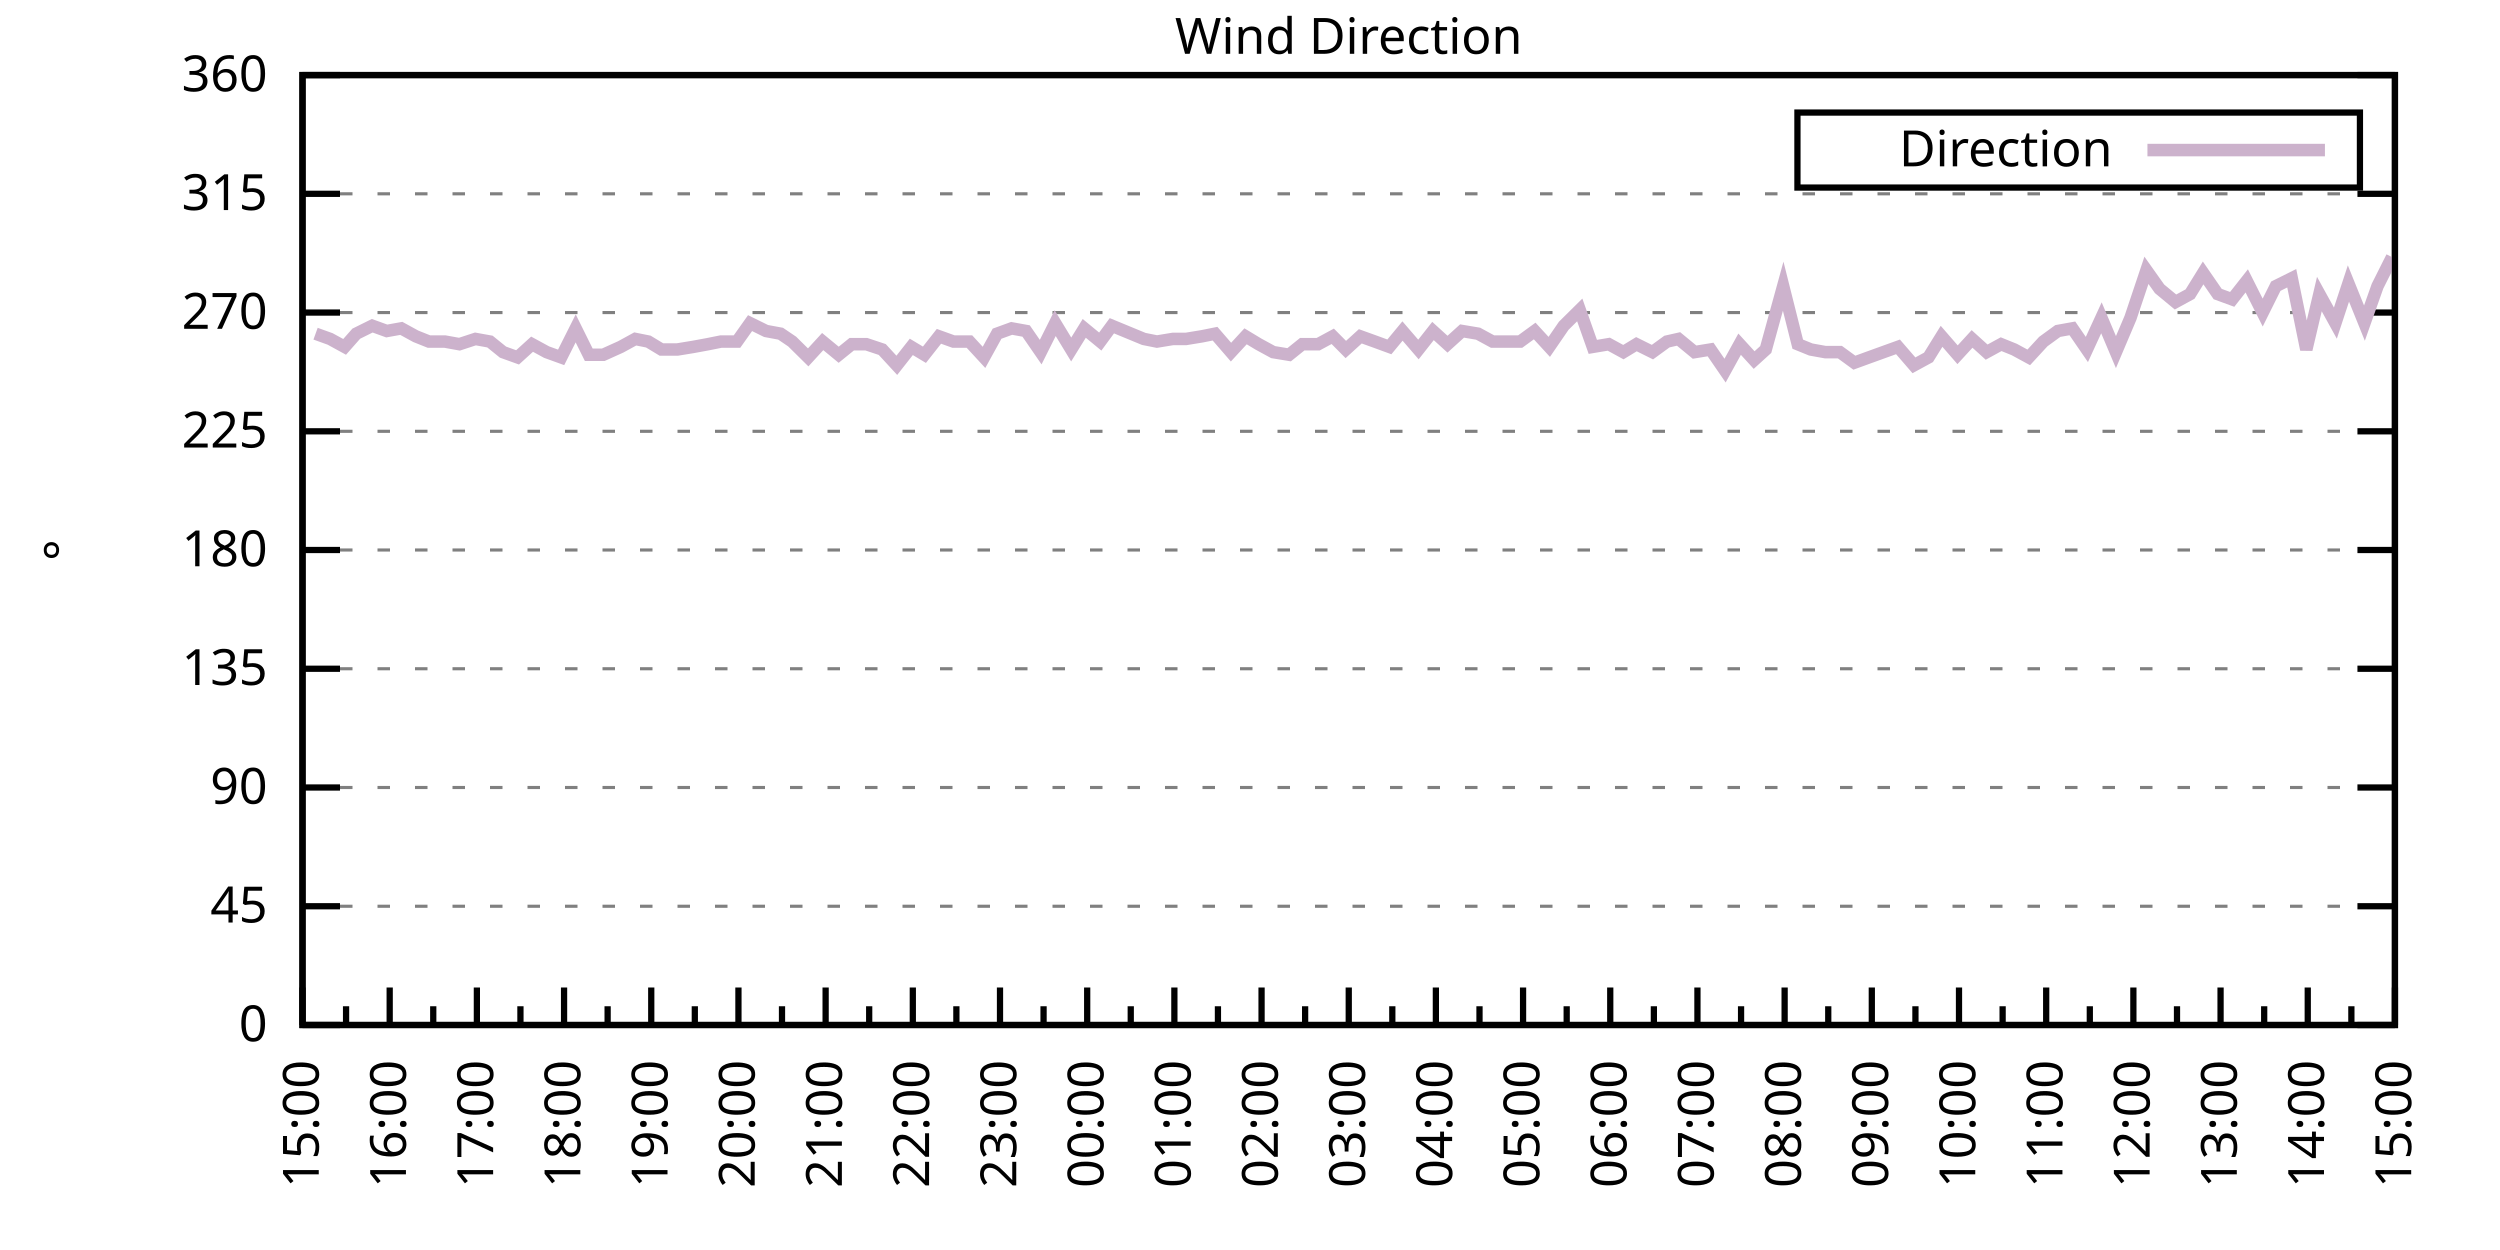
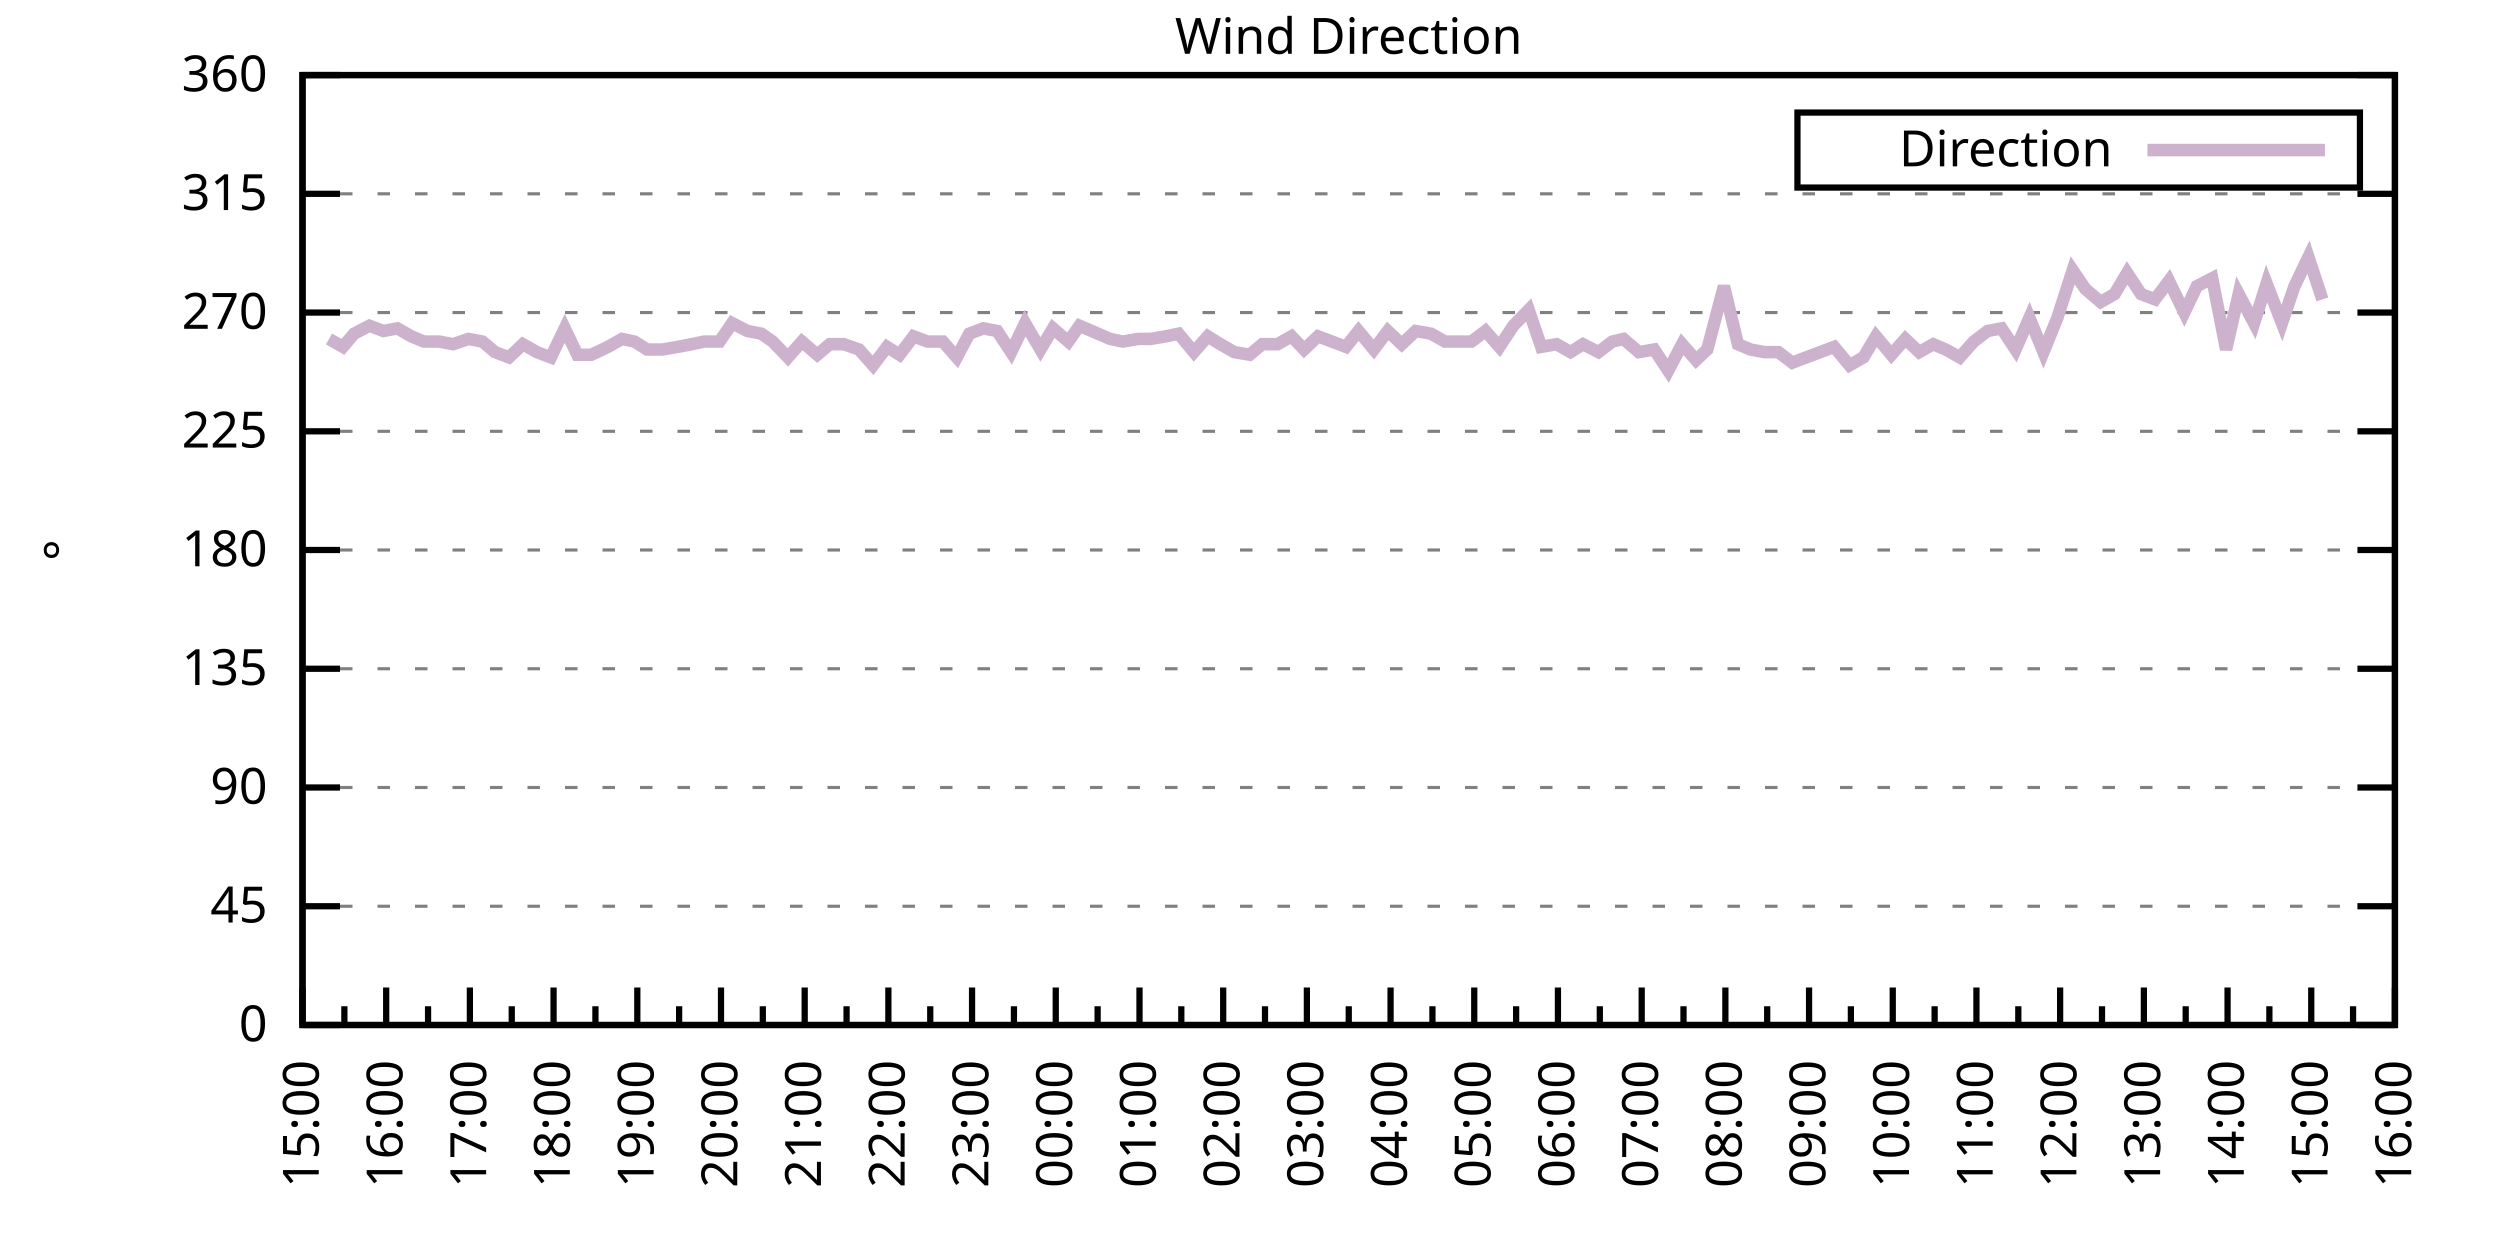
<svg xmlns="http://www.w3.org/2000/svg" xmlns:xlink="http://www.w3.org/1999/xlink" width="400" height="200" viewBox="0 0 400 200">
  <g id="gnuplot_canvas">
    <rect x="0" y="0" width="400" height="200" fill="none" />
    <defs>
      <circle id="gpDot" r="0.5" stroke-width="0.5" stroke="currentColor" />
      <path id="gpPt0" stroke-width="0.333" stroke="currentColor" d="M-1,0 h2 M0,-1 v2" />
      <path id="gpPt1" stroke-width="0.333" stroke="currentColor" d="M-1,-1 L1,1 M1,-1 L-1,1" />
      <path id="gpPt2" stroke-width="0.333" stroke="currentColor" d="M-1,0 L1,0 M0,-1 L0,1 M-1,-1 L1,1 M-1,1 L1,-1" />
      <rect id="gpPt3" stroke-width="0.333" stroke="currentColor" x="-1" y="-1" width="2" height="2" />
      <rect id="gpPt4" stroke-width="0.333" stroke="currentColor" fill="currentColor" x="-1" y="-1" width="2" height="2" />
      <circle id="gpPt5" stroke-width="0.333" stroke="currentColor" cx="0" cy="0" r="1" />
      <use xlink:href="#gpPt5" id="gpPt6" fill="currentColor" stroke="none" />
      <path id="gpPt7" stroke-width="0.333" stroke="currentColor" d="M0,-1.33 L-1.33,0.67 L1.33,0.67 z" />
      <use xlink:href="#gpPt7" id="gpPt8" fill="currentColor" stroke="none" />
      <use xlink:href="#gpPt7" id="gpPt9" stroke="currentColor" transform="rotate(180)" />
      <use xlink:href="#gpPt9" id="gpPt10" fill="currentColor" stroke="none" />
      <use xlink:href="#gpPt3" id="gpPt11" stroke="currentColor" transform="rotate(45)" />
      <use xlink:href="#gpPt11" id="gpPt12" fill="currentColor" stroke="none" />
      <path id="gpPt13" stroke-width="0.333" stroke="currentColor" d="M0,1.330 L1.265,0.411 L0.782,-1.067 L-0.782,-1.076 L-1.265,0.411 z" />
      <use xlink:href="#gpPt13" id="gpPt14" fill="currentColor" stroke="none" />
      <filter id="textbox" filterUnits="objectBoundingBox" x="0" y="0" height="1" width="1">
        <feFlood flood-color="white" flood-opacity="1" result="bgnd" />
        <feComposite in="SourceGraphic" in2="bgnd" operator="atop" />
      </filter>
      <filter id="greybox" filterUnits="objectBoundingBox" x="0" y="0" height="1" width="1">
        <feFlood flood-color="lightgrey" flood-opacity="1" result="grey" />
        <feComposite in="SourceGraphic" in2="grey" operator="atop" />
      </filter>
    </defs>
    <g fill="none" color="white" stroke="currentColor" stroke-width="1.00" stroke-linecap="butt" stroke-linejoin="miter">
</g>
    <g fill="none" color="black" stroke="currentColor" stroke-width="1.00" stroke-linecap="butt" stroke-linejoin="miter">
      <g stroke="none" shape-rendering="crispEdges">
        <polygon fill="rgb(255, 255, 255)" points="48.40,164.00 383.18,164.00 383.18,12.02 48.40,12.02 " />
      </g>
    </g>
    <g fill="none" color="black" stroke="currentColor" stroke-width="1.00" stroke-linecap="butt" stroke-linejoin="miter">
</g>
    <g fill="none" color="black" stroke="black" stroke-width="0.50" stroke-linecap="butt" stroke-linejoin="miter">
</g>
    <g fill="none" color="gray" stroke="currentColor" stroke-width="0.50" stroke-linecap="butt" stroke-linejoin="miter">
      <path stroke="gray" stroke-dasharray="2,4" class="gridline" d="M48.40,164.00 L383.19,164.00  " />
    </g>
    <g fill="none" color="gray" stroke="gray" stroke-width="1.00" stroke-linecap="butt" stroke-linejoin="miter">
</g>
    <g fill="none" color="black" stroke="currentColor" stroke-width="1.00" stroke-linecap="butt" stroke-linejoin="miter">
      <path stroke="black" d="M48.40,164.00 L54.40,164.00 M383.19,164.00 L377.19,164.00  " />
      <g transform="translate(42.80,166.60)" stroke="none" fill="black" font-family="Sans" font-size="8.00" text-anchor="end">
        <text>
          <tspan font-family="Sans"> 0</tspan>
        </text>
      </g>
    </g>
    <g fill="none" color="black" stroke="currentColor" stroke-width="1.00" stroke-linecap="butt" stroke-linejoin="miter">
</g>
    <g fill="none" color="black" stroke="black" stroke-width="0.50" stroke-linecap="butt" stroke-linejoin="miter">
</g>
    <g fill="none" color="gray" stroke="currentColor" stroke-width="0.50" stroke-linecap="butt" stroke-linejoin="miter">
      <path stroke="gray" stroke-dasharray="2,4" class="gridline" d="M48.40,145.00 L383.19,145.00  " />
    </g>
    <g fill="none" color="gray" stroke="gray" stroke-width="1.00" stroke-linecap="butt" stroke-linejoin="miter">
</g>
    <g fill="none" color="black" stroke="currentColor" stroke-width="1.00" stroke-linecap="butt" stroke-linejoin="miter">
      <path stroke="black" d="M48.40,145.00 L54.40,145.00 M383.19,145.00 L377.19,145.00  " />
      <g transform="translate(42.80,147.60)" stroke="none" fill="black" font-family="Sans" font-size="8.00" text-anchor="end">
        <text>
          <tspan font-family="Sans"> 45</tspan>
        </text>
      </g>
    </g>
    <g fill="none" color="black" stroke="currentColor" stroke-width="1.00" stroke-linecap="butt" stroke-linejoin="miter">
</g>
    <g fill="none" color="black" stroke="black" stroke-width="0.50" stroke-linecap="butt" stroke-linejoin="miter">
</g>
    <g fill="none" color="gray" stroke="currentColor" stroke-width="0.50" stroke-linecap="butt" stroke-linejoin="miter">
      <path stroke="gray" stroke-dasharray="2,4" class="gridline" d="M48.40,126.00 L383.19,126.00  " />
    </g>
    <g fill="none" color="gray" stroke="gray" stroke-width="1.00" stroke-linecap="butt" stroke-linejoin="miter">
</g>
    <g fill="none" color="black" stroke="currentColor" stroke-width="1.00" stroke-linecap="butt" stroke-linejoin="miter">
      <path stroke="black" d="M48.40,126.00 L54.40,126.00 M383.19,126.00 L377.19,126.00  " />
      <g transform="translate(42.80,128.60)" stroke="none" fill="black" font-family="Sans" font-size="8.00" text-anchor="end">
        <text>
          <tspan font-family="Sans"> 90</tspan>
        </text>
      </g>
    </g>
    <g fill="none" color="black" stroke="currentColor" stroke-width="1.00" stroke-linecap="butt" stroke-linejoin="miter">
</g>
    <g fill="none" color="black" stroke="black" stroke-width="0.50" stroke-linecap="butt" stroke-linejoin="miter">
</g>
    <g fill="none" color="gray" stroke="currentColor" stroke-width="0.50" stroke-linecap="butt" stroke-linejoin="miter">
      <path stroke="gray" stroke-dasharray="2,4" class="gridline" d="M48.40,107.00 L383.19,107.00  " />
    </g>
    <g fill="none" color="gray" stroke="gray" stroke-width="1.00" stroke-linecap="butt" stroke-linejoin="miter">
</g>
    <g fill="none" color="black" stroke="currentColor" stroke-width="1.00" stroke-linecap="butt" stroke-linejoin="miter">
      <path stroke="black" d="M48.40,107.00 L54.40,107.00 M383.19,107.00 L377.19,107.00  " />
      <g transform="translate(42.80,109.60)" stroke="none" fill="black" font-family="Sans" font-size="8.00" text-anchor="end">
        <text>
          <tspan font-family="Sans"> 135</tspan>
        </text>
      </g>
    </g>
    <g fill="none" color="black" stroke="currentColor" stroke-width="1.00" stroke-linecap="butt" stroke-linejoin="miter">
</g>
    <g fill="none" color="black" stroke="black" stroke-width="0.50" stroke-linecap="butt" stroke-linejoin="miter">
</g>
    <g fill="none" color="gray" stroke="currentColor" stroke-width="0.50" stroke-linecap="butt" stroke-linejoin="miter">
      <path stroke="gray" stroke-dasharray="2,4" class="gridline" d="M48.40,88.00 L383.19,88.00  " />
    </g>
    <g fill="none" color="gray" stroke="gray" stroke-width="1.00" stroke-linecap="butt" stroke-linejoin="miter">
</g>
    <g fill="none" color="black" stroke="currentColor" stroke-width="1.00" stroke-linecap="butt" stroke-linejoin="miter">
      <path stroke="black" d="M48.40,88.00 L54.40,88.00 M383.19,88.00 L377.19,88.00  " />
      <g transform="translate(42.80,90.60)" stroke="none" fill="black" font-family="Sans" font-size="8.00" text-anchor="end">
        <text>
          <tspan font-family="Sans"> 180</tspan>
        </text>
      </g>
    </g>
    <g fill="none" color="black" stroke="currentColor" stroke-width="1.00" stroke-linecap="butt" stroke-linejoin="miter">
</g>
    <g fill="none" color="black" stroke="black" stroke-width="0.50" stroke-linecap="butt" stroke-linejoin="miter">
</g>
    <g fill="none" color="gray" stroke="currentColor" stroke-width="0.50" stroke-linecap="butt" stroke-linejoin="miter">
      <path stroke="gray" stroke-dasharray="2,4" class="gridline" d="M48.40,69.01 L383.19,69.01  " />
    </g>
    <g fill="none" color="gray" stroke="gray" stroke-width="1.00" stroke-linecap="butt" stroke-linejoin="miter">
</g>
    <g fill="none" color="black" stroke="currentColor" stroke-width="1.00" stroke-linecap="butt" stroke-linejoin="miter">
      <path stroke="black" d="M48.40,69.01 L54.40,69.01 M383.19,69.01 L377.19,69.01  " />
      <g transform="translate(42.80,71.61)" stroke="none" fill="black" font-family="Sans" font-size="8.00" text-anchor="end">
        <text>
          <tspan font-family="Sans"> 225</tspan>
        </text>
      </g>
    </g>
    <g fill="none" color="black" stroke="currentColor" stroke-width="1.00" stroke-linecap="butt" stroke-linejoin="miter">
</g>
    <g fill="none" color="black" stroke="black" stroke-width="0.50" stroke-linecap="butt" stroke-linejoin="miter">
</g>
    <g fill="none" color="gray" stroke="currentColor" stroke-width="0.50" stroke-linecap="butt" stroke-linejoin="miter">
      <path stroke="gray" stroke-dasharray="2,4" class="gridline" d="M48.40,50.01 L383.19,50.01  " />
    </g>
    <g fill="none" color="gray" stroke="gray" stroke-width="1.00" stroke-linecap="butt" stroke-linejoin="miter">
</g>
    <g fill="none" color="black" stroke="currentColor" stroke-width="1.00" stroke-linecap="butt" stroke-linejoin="miter">
      <path stroke="black" d="M48.40,50.01 L54.40,50.01 M383.19,50.01 L377.19,50.01  " />
      <g transform="translate(42.80,52.61)" stroke="none" fill="black" font-family="Sans" font-size="8.00" text-anchor="end">
        <text>
          <tspan font-family="Sans"> 270</tspan>
        </text>
      </g>
    </g>
    <g fill="none" color="black" stroke="currentColor" stroke-width="1.00" stroke-linecap="butt" stroke-linejoin="miter">
</g>
    <g fill="none" color="black" stroke="black" stroke-width="0.50" stroke-linecap="butt" stroke-linejoin="miter">
</g>
    <g fill="none" color="gray" stroke="currentColor" stroke-width="0.50" stroke-linecap="butt" stroke-linejoin="miter">
      <path stroke="gray" stroke-dasharray="2,4" class="gridline" d="M48.40,31.01 L383.19,31.01  " />
    </g>
    <g fill="none" color="gray" stroke="gray" stroke-width="1.00" stroke-linecap="butt" stroke-linejoin="miter">
</g>
    <g fill="none" color="black" stroke="currentColor" stroke-width="1.00" stroke-linecap="butt" stroke-linejoin="miter">
      <path stroke="black" d="M48.40,31.01 L54.40,31.01 M383.19,31.01 L377.19,31.01  " />
      <g transform="translate(42.80,33.61)" stroke="none" fill="black" font-family="Sans" font-size="8.00" text-anchor="end">
        <text>
          <tspan font-family="Sans"> 315</tspan>
        </text>
      </g>
    </g>
    <g fill="none" color="black" stroke="currentColor" stroke-width="1.00" stroke-linecap="butt" stroke-linejoin="miter">
</g>
    <g fill="none" color="black" stroke="black" stroke-width="0.50" stroke-linecap="butt" stroke-linejoin="miter">
</g>
    <g fill="none" color="gray" stroke="currentColor" stroke-width="0.50" stroke-linecap="butt" stroke-linejoin="miter">
      <path stroke="gray" stroke-dasharray="2,4" class="gridline" d="M48.40,12.01 L383.19,12.01  " />
    </g>
    <g fill="none" color="gray" stroke="gray" stroke-width="1.00" stroke-linecap="butt" stroke-linejoin="miter">
</g>
    <g fill="none" color="black" stroke="currentColor" stroke-width="1.00" stroke-linecap="butt" stroke-linejoin="miter">
      <path stroke="black" d="M48.40,12.01 L54.40,12.01 M383.19,12.01 L377.19,12.01  " />
      <g transform="translate(42.80,14.61)" stroke="none" fill="black" font-family="Sans" font-size="8.00" text-anchor="end">
        <text>
          <tspan font-family="Sans"> 360</tspan>
        </text>
      </g>
    </g>
    <g fill="none" color="black" stroke="currentColor" stroke-width="1.00" stroke-linecap="butt" stroke-linejoin="miter">
      <path stroke="black" d="M48.40,164.00 L48.40,158.00  " />
      <g transform="translate(51.00,169.60) rotate(270)" stroke="none" fill="black" font-family="Sans" font-size="8.00" text-anchor="end">
        <text>
          <tspan font-family="Sans">15:00</tspan>
        </text>
      </g>
    </g>
    <g fill="none" color="black" stroke="currentColor" stroke-width="1.00" stroke-linecap="butt" stroke-linejoin="miter">
-       <path stroke="black" d="M55.37,164.00 L55.37,161.00 M62.35,164.00 L62.35,158.00  " />
-       <g transform="translate(64.95,169.60) rotate(270)" stroke="none" fill="black" font-family="Sans" font-size="8.00" text-anchor="end">
+       <path stroke="black" d="M55.10,164.00 L55.10,161.00 M61.79,164.00 L61.79,158.00  " />
+       <g transform="translate(64.39,169.60) rotate(270)" stroke="none" fill="black" font-family="Sans" font-size="8.00" text-anchor="end">
        <text>
          <tspan font-family="Sans">16:00</tspan>
        </text>
      </g>
    </g>
    <g fill="none" color="black" stroke="currentColor" stroke-width="1.00" stroke-linecap="butt" stroke-linejoin="miter">
-       <path stroke="black" d="M69.32,164.00 L69.32,161.00 M76.30,164.00 L76.30,158.00  " />
-       <g transform="translate(78.90,169.60) rotate(270)" stroke="none" fill="black" font-family="Sans" font-size="8.00" text-anchor="end">
+       <path stroke="black" d="M68.49,164.00 L68.49,161.00 M75.18,164.00 L75.18,158.00  " />
+       <g transform="translate(77.78,169.60) rotate(270)" stroke="none" fill="black" font-family="Sans" font-size="8.00" text-anchor="end">
        <text>
          <tspan font-family="Sans">17:00</tspan>
        </text>
      </g>
    </g>
    <g fill="none" color="black" stroke="currentColor" stroke-width="1.00" stroke-linecap="butt" stroke-linejoin="miter">
-       <path stroke="black" d="M83.27,164.00 L83.27,161.00 M90.25,164.00 L90.25,158.00  " />
-       <g transform="translate(92.85,169.60) rotate(270)" stroke="none" fill="black" font-family="Sans" font-size="8.00" text-anchor="end">
+       <path stroke="black" d="M81.88,164.00 L81.88,161.00 M88.57,164.00 L88.57,158.00  " />
+       <g transform="translate(91.17,169.60) rotate(270)" stroke="none" fill="black" font-family="Sans" font-size="8.00" text-anchor="end">
        <text>
          <tspan font-family="Sans">18:00</tspan>
        </text>
      </g>
    </g>
    <g fill="none" color="black" stroke="currentColor" stroke-width="1.00" stroke-linecap="butt" stroke-linejoin="miter">
-       <path stroke="black" d="M97.22,164.00 L97.22,161.00 M104.20,164.00 L104.20,158.00  " />
-       <g transform="translate(106.80,169.60) rotate(270)" stroke="none" fill="black" font-family="Sans" font-size="8.00" text-anchor="end">
+       <path stroke="black" d="M95.27,164.00 L95.27,161.00 M101.97,164.00 L101.97,158.00  " />
+       <g transform="translate(104.57,169.60) rotate(270)" stroke="none" fill="black" font-family="Sans" font-size="8.00" text-anchor="end">
        <text>
          <tspan font-family="Sans">19:00</tspan>
        </text>
      </g>
    </g>
    <g fill="none" color="black" stroke="currentColor" stroke-width="1.00" stroke-linecap="butt" stroke-linejoin="miter">
-       <path stroke="black" d="M111.17,164.00 L111.17,161.00 M118.15,164.00 L118.15,158.00  " />
-       <g transform="translate(120.75,169.60) rotate(270)" stroke="none" fill="black" font-family="Sans" font-size="8.00" text-anchor="end">
+       <path stroke="black" d="M108.66,164.00 L108.66,161.00 M115.36,164.00 L115.36,158.00  " />
+       <g transform="translate(117.96,169.60) rotate(270)" stroke="none" fill="black" font-family="Sans" font-size="8.00" text-anchor="end">
        <text>
          <tspan font-family="Sans">20:00</tspan>
        </text>
      </g>
    </g>
    <g fill="none" color="black" stroke="currentColor" stroke-width="1.00" stroke-linecap="butt" stroke-linejoin="miter">
-       <path stroke="black" d="M125.12,164.00 L125.12,161.00 M132.10,164.00 L132.10,158.00  " />
-       <g transform="translate(134.70,169.60) rotate(270)" stroke="none" fill="black" font-family="Sans" font-size="8.00" text-anchor="end">
+       <path stroke="black" d="M122.05,164.00 L122.05,161.00 M128.75,164.00 L128.75,158.00  " />
+       <g transform="translate(131.35,169.60) rotate(270)" stroke="none" fill="black" font-family="Sans" font-size="8.00" text-anchor="end">
        <text>
          <tspan font-family="Sans">21:00</tspan>
        </text>
      </g>
    </g>
    <g fill="none" color="black" stroke="currentColor" stroke-width="1.00" stroke-linecap="butt" stroke-linejoin="miter">
-       <path stroke="black" d="M139.07,164.00 L139.07,161.00 M146.05,164.00 L146.05,158.00  " />
-       <g transform="translate(148.65,169.60) rotate(270)" stroke="none" fill="black" font-family="Sans" font-size="8.00" text-anchor="end">
+       <path stroke="black" d="M135.45,164.00 L135.45,161.00 M142.14,164.00 L142.14,158.00  " />
+       <g transform="translate(144.74,169.60) rotate(270)" stroke="none" fill="black" font-family="Sans" font-size="8.00" text-anchor="end">
        <text>
          <tspan font-family="Sans">22:00</tspan>
        </text>
      </g>
    </g>
    <g fill="none" color="black" stroke="currentColor" stroke-width="1.00" stroke-linecap="butt" stroke-linejoin="miter">
-       <path stroke="black" d="M153.02,164.00 L153.02,161.00 M160.00,164.00 L160.00,158.00  " />
-       <g transform="translate(162.60,169.60) rotate(270)" stroke="none" fill="black" font-family="Sans" font-size="8.00" text-anchor="end">
+       <path stroke="black" d="M148.84,164.00 L148.84,161.00 M155.53,164.00 L155.53,158.00  " />
+       <g transform="translate(158.13,169.60) rotate(270)" stroke="none" fill="black" font-family="Sans" font-size="8.00" text-anchor="end">
        <text>
          <tspan font-family="Sans">23:00</tspan>
        </text>
      </g>
    </g>
    <g fill="none" color="black" stroke="currentColor" stroke-width="1.00" stroke-linecap="butt" stroke-linejoin="miter">
-       <path stroke="black" d="M166.97,164.00 L166.97,161.00 M173.95,164.00 L173.95,158.00  " />
-       <g transform="translate(176.55,169.60) rotate(270)" stroke="none" fill="black" font-family="Sans" font-size="8.00" text-anchor="end">
+       <path stroke="black" d="M162.23,164.00 L162.23,161.00 M168.92,164.00 L168.92,158.00  " />
+       <g transform="translate(171.52,169.60) rotate(270)" stroke="none" fill="black" font-family="Sans" font-size="8.00" text-anchor="end">
        <text>
          <tspan font-family="Sans">00:00</tspan>
        </text>
      </g>
    </g>
    <g fill="none" color="black" stroke="currentColor" stroke-width="1.00" stroke-linecap="butt" stroke-linejoin="miter">
-       <path stroke="black" d="M180.92,164.00 L180.92,161.00 M187.90,164.00 L187.90,158.00  " />
-       <g transform="translate(190.50,169.60) rotate(270)" stroke="none" fill="black" font-family="Sans" font-size="8.00" text-anchor="end">
+       <path stroke="black" d="M175.62,164.00 L175.62,161.00 M182.32,164.00 L182.32,158.00  " />
+       <g transform="translate(184.92,169.60) rotate(270)" stroke="none" fill="black" font-family="Sans" font-size="8.00" text-anchor="end">
        <text>
          <tspan font-family="Sans">01:00</tspan>
        </text>
      </g>
    </g>
    <g fill="none" color="black" stroke="currentColor" stroke-width="1.00" stroke-linecap="butt" stroke-linejoin="miter">
-       <path stroke="black" d="M194.87,164.00 L194.87,161.00 M201.85,164.00 L201.85,158.00  " />
-       <g transform="translate(204.45,169.60) rotate(270)" stroke="none" fill="black" font-family="Sans" font-size="8.00" text-anchor="end">
+       <path stroke="black" d="M189.01,164.00 L189.01,161.00 M195.71,164.00 L195.71,158.00  " />
+       <g transform="translate(198.31,169.60) rotate(270)" stroke="none" fill="black" font-family="Sans" font-size="8.00" text-anchor="end">
        <text>
          <tspan font-family="Sans">02:00</tspan>
        </text>
      </g>
    </g>
    <g fill="none" color="black" stroke="currentColor" stroke-width="1.00" stroke-linecap="butt" stroke-linejoin="miter">
-       <path stroke="black" d="M208.82,164.00 L208.82,161.00 M215.80,164.00 L215.80,158.00  " />
-       <g transform="translate(218.40,169.60) rotate(270)" stroke="none" fill="black" font-family="Sans" font-size="8.00" text-anchor="end">
+       <path stroke="black" d="M202.40,164.00 L202.40,161.00 M209.10,164.00 L209.10,158.00  " />
+       <g transform="translate(211.70,169.60) rotate(270)" stroke="none" fill="black" font-family="Sans" font-size="8.00" text-anchor="end">
        <text>
          <tspan font-family="Sans">03:00</tspan>
        </text>
      </g>
    </g>
    <g fill="none" color="black" stroke="currentColor" stroke-width="1.00" stroke-linecap="butt" stroke-linejoin="miter">
-       <path stroke="black" d="M222.77,164.00 L222.77,161.00 M229.74,164.00 L229.74,158.00  " />
-       <g transform="translate(232.34,169.60) rotate(270)" stroke="none" fill="black" font-family="Sans" font-size="8.00" text-anchor="end">
+       <path stroke="black" d="M215.80,164.00 L215.80,161.00 M222.49,164.00 L222.49,158.00  " />
+       <g transform="translate(225.09,169.60) rotate(270)" stroke="none" fill="black" font-family="Sans" font-size="8.00" text-anchor="end">
        <text>
          <tspan font-family="Sans">04:00</tspan>
        </text>
      </g>
    </g>
    <g fill="none" color="black" stroke="currentColor" stroke-width="1.00" stroke-linecap="butt" stroke-linejoin="miter">
-       <path stroke="black" d="M236.72,164.00 L236.72,161.00 M243.69,164.00 L243.69,158.00  " />
-       <g transform="translate(246.29,169.60) rotate(270)" stroke="none" fill="black" font-family="Sans" font-size="8.00" text-anchor="end">
+       <path stroke="black" d="M229.19,164.00 L229.19,161.00 M235.88,164.00 L235.88,158.00  " />
+       <g transform="translate(238.48,169.60) rotate(270)" stroke="none" fill="black" font-family="Sans" font-size="8.00" text-anchor="end">
        <text>
          <tspan font-family="Sans">05:00</tspan>
        </text>
      </g>
    </g>
    <g fill="none" color="black" stroke="currentColor" stroke-width="1.00" stroke-linecap="butt" stroke-linejoin="miter">
-       <path stroke="black" d="M250.67,164.00 L250.67,161.00 M257.64,164.00 L257.64,158.00  " />
-       <g transform="translate(260.24,169.60) rotate(270)" stroke="none" fill="black" font-family="Sans" font-size="8.00" text-anchor="end">
+       <path stroke="black" d="M242.58,164.00 L242.58,161.00 M249.27,164.00 L249.27,158.00  " />
+       <g transform="translate(251.87,169.60) rotate(270)" stroke="none" fill="black" font-family="Sans" font-size="8.00" text-anchor="end">
        <text>
          <tspan font-family="Sans">06:00</tspan>
        </text>
      </g>
    </g>
    <g fill="none" color="black" stroke="currentColor" stroke-width="1.00" stroke-linecap="butt" stroke-linejoin="miter">
-       <path stroke="black" d="M264.62,164.00 L264.62,161.00 M271.59,164.00 L271.59,158.00  " />
-       <g transform="translate(274.19,169.60) rotate(270)" stroke="none" fill="black" font-family="Sans" font-size="8.00" text-anchor="end">
+       <path stroke="black" d="M255.97,164.00 L255.97,161.00 M262.67,164.00 L262.67,158.00  " />
+       <g transform="translate(265.27,169.60) rotate(270)" stroke="none" fill="black" font-family="Sans" font-size="8.00" text-anchor="end">
        <text>
          <tspan font-family="Sans">07:00</tspan>
        </text>
      </g>
    </g>
    <g fill="none" color="black" stroke="currentColor" stroke-width="1.00" stroke-linecap="butt" stroke-linejoin="miter">
-       <path stroke="black" d="M278.57,164.00 L278.57,161.00 M285.54,164.00 L285.54,158.00  " />
-       <g transform="translate(288.14,169.60) rotate(270)" stroke="none" fill="black" font-family="Sans" font-size="8.00" text-anchor="end">
+       <path stroke="black" d="M269.36,164.00 L269.36,161.00 M276.06,164.00 L276.06,158.00  " />
+       <g transform="translate(278.66,169.60) rotate(270)" stroke="none" fill="black" font-family="Sans" font-size="8.00" text-anchor="end">
        <text>
          <tspan font-family="Sans">08:00</tspan>
        </text>
      </g>
    </g>
    <g fill="none" color="black" stroke="currentColor" stroke-width="1.00" stroke-linecap="butt" stroke-linejoin="miter">
-       <path stroke="black" d="M292.52,164.00 L292.52,161.00 M299.49,164.00 L299.49,158.00  " />
-       <g transform="translate(302.09,169.60) rotate(270)" stroke="none" fill="black" font-family="Sans" font-size="8.00" text-anchor="end">
+       <path stroke="black" d="M282.75,164.00 L282.75,161.00 M289.45,164.00 L289.45,158.00  " />
+       <g transform="translate(292.05,169.60) rotate(270)" stroke="none" fill="black" font-family="Sans" font-size="8.00" text-anchor="end">
        <text>
          <tspan font-family="Sans">09:00</tspan>
        </text>
      </g>
    </g>
    <g fill="none" color="black" stroke="currentColor" stroke-width="1.00" stroke-linecap="butt" stroke-linejoin="miter">
-       <path stroke="black" d="M306.47,164.00 L306.47,161.00 M313.44,164.00 L313.44,158.00  " />
-       <g transform="translate(316.04,169.60) rotate(270)" stroke="none" fill="black" font-family="Sans" font-size="8.00" text-anchor="end">
+       <path stroke="black" d="M296.14,164.00 L296.14,161.00 M302.84,164.00 L302.84,158.00  " />
+       <g transform="translate(305.44,169.60) rotate(270)" stroke="none" fill="black" font-family="Sans" font-size="8.00" text-anchor="end">
        <text>
          <tspan font-family="Sans">10:00</tspan>
        </text>
      </g>
    </g>
    <g fill="none" color="black" stroke="currentColor" stroke-width="1.00" stroke-linecap="butt" stroke-linejoin="miter">
-       <path stroke="black" d="M320.42,164.00 L320.42,161.00 M327.39,164.00 L327.39,158.00  " />
-       <g transform="translate(329.99,169.60) rotate(270)" stroke="none" fill="black" font-family="Sans" font-size="8.00" text-anchor="end">
+       <path stroke="black" d="M309.54,164.00 L309.54,161.00 M316.23,164.00 L316.23,158.00  " />
+       <g transform="translate(318.83,169.60) rotate(270)" stroke="none" fill="black" font-family="Sans" font-size="8.00" text-anchor="end">
        <text>
          <tspan font-family="Sans">11:00</tspan>
        </text>
      </g>
    </g>
    <g fill="none" color="black" stroke="currentColor" stroke-width="1.00" stroke-linecap="butt" stroke-linejoin="miter">
-       <path stroke="black" d="M334.37,164.00 L334.37,161.00 M341.34,164.00 L341.34,158.00  " />
-       <g transform="translate(343.94,169.60) rotate(270)" stroke="none" fill="black" font-family="Sans" font-size="8.00" text-anchor="end">
+       <path stroke="black" d="M322.93,164.00 L322.93,161.00 M329.62,164.00 L329.62,158.00  " />
+       <g transform="translate(332.22,169.60) rotate(270)" stroke="none" fill="black" font-family="Sans" font-size="8.00" text-anchor="end">
        <text>
          <tspan font-family="Sans">12:00</tspan>
        </text>
      </g>
    </g>
    <g fill="none" color="black" stroke="currentColor" stroke-width="1.00" stroke-linecap="butt" stroke-linejoin="miter">
-       <path stroke="black" d="M348.32,164.00 L348.32,161.00 M355.29,164.00 L355.29,158.00  " />
-       <g transform="translate(357.89,169.60) rotate(270)" stroke="none" fill="black" font-family="Sans" font-size="8.00" text-anchor="end">
+       <path stroke="black" d="M336.32,164.00 L336.32,161.00 M343.02,164.00 L343.02,158.00  " />
+       <g transform="translate(345.62,169.60) rotate(270)" stroke="none" fill="black" font-family="Sans" font-size="8.00" text-anchor="end">
        <text>
          <tspan font-family="Sans">13:00</tspan>
        </text>
      </g>
    </g>
    <g fill="none" color="black" stroke="currentColor" stroke-width="1.00" stroke-linecap="butt" stroke-linejoin="miter">
-       <path stroke="black" d="M362.27,164.00 L362.27,161.00 M369.24,164.00 L369.24,158.00  " />
-       <g transform="translate(371.84,169.60) rotate(270)" stroke="none" fill="black" font-family="Sans" font-size="8.00" text-anchor="end">
+       <path stroke="black" d="M349.71,164.00 L349.71,161.00 M356.41,164.00 L356.41,158.00  " />
+       <g transform="translate(359.01,169.60) rotate(270)" stroke="none" fill="black" font-family="Sans" font-size="8.00" text-anchor="end">
        <text>
          <tspan font-family="Sans">14:00</tspan>
        </text>
      </g>
    </g>
    <g fill="none" color="black" stroke="currentColor" stroke-width="1.00" stroke-linecap="butt" stroke-linejoin="miter">
-       <path stroke="black" d="M376.22,164.00 L376.22,161.00 M383.19,164.00 L383.19,158.00  " />
+       <path stroke="black" d="M363.10,164.00 L363.10,161.00 M369.80,164.00 L369.80,158.00  " />
+       <g transform="translate(372.40,169.60) rotate(270)" stroke="none" fill="black" font-family="Sans" font-size="8.00" text-anchor="end">
+         <text>
+           <tspan font-family="Sans">15:00</tspan>
+         </text>
+       </g>
+     </g>
+     <g fill="none" color="black" stroke="currentColor" stroke-width="1.00" stroke-linecap="butt" stroke-linejoin="miter">
+       <path stroke="black" d="M376.49,164.00 L376.49,161.00 M383.19,164.00 L383.19,158.00  " />
      <g transform="translate(385.79,169.60) rotate(270)" stroke="none" fill="black" font-family="Sans" font-size="8.00" text-anchor="end">
        <text>
-           <tspan font-family="Sans">15:00</tspan>
+           <tspan font-family="Sans">16:00</tspan>
        </text>
      </g>
    </g>
    <g fill="none" color="black" stroke="currentColor" stroke-width="1.00" stroke-linecap="butt" stroke-linejoin="miter">
</g>
    <g fill="none" color="black" stroke="currentColor" stroke-width="1.00" stroke-linecap="butt" stroke-linejoin="miter">
      <path stroke="black" d="M48.40,12.01 L48.40,164.00 L383.19,164.00 L383.19,12.01 L48.40,12.01 Z  " />
    </g>
    <g fill="none" color="black" stroke="currentColor" stroke-width="1.00" stroke-linecap="butt" stroke-linejoin="miter">
      <g transform="translate(12.80,88.01) rotate(270)" stroke="none" fill="black" font-family="Sans" font-size="8.00" text-anchor="middle">
        <text>
          <tspan font-family="Sans">°</tspan>
        </text>
      </g>
    </g>
    <g fill="none" color="black" stroke="currentColor" stroke-width="1.00" stroke-linecap="butt" stroke-linejoin="miter">
</g>
    <g fill="none" color="black" stroke="currentColor" stroke-width="1.00" stroke-linecap="butt" stroke-linejoin="miter">
      <path stroke="black" d="M287.59,30.01 L287.59,18.01 L377.59,18.01 L377.59,30.01 L287.59,30.01 Z  " />
    </g>
    <g id="Wind_direction_plot_1">
      <g fill="none" color="white" stroke="black" stroke-width="2.00" stroke-linecap="butt" stroke-linejoin="miter">
</g>
      <g fill="none" color="black" stroke="currentColor" stroke-width="2.00" stroke-linecap="butt" stroke-linejoin="miter">
        <g transform="translate(337.99,26.61)" stroke="none" fill="black" font-family="Sans" font-size="8.00" text-anchor="end">
          <text>
            <tspan font-family="Sans">Direction</tspan>
          </text>
        </g>
      </g>
      <g fill="none" color="black" stroke="currentColor" stroke-width="2.00" stroke-linecap="butt" stroke-linejoin="miter">
-         <path stroke="rgb(204, 178, 204)" d="M343.59,24.01 L371.99,24.01 M50.49,53.39 L52.82,54.23 L55.14,55.50 L57.00,53.39 L59.56,52.12 L61.88,52.96   L64.21,52.54 L66.53,53.81 L68.63,54.65 L71.18,54.65 L73.51,55.07 L76.07,54.23 L78.39,54.65 L80.48,56.34   L82.81,57.18 L85.13,55.07 L87.46,56.34 L89.78,57.18 L92.11,52.54 L94.20,56.76 L96.53,56.76 L99.32,55.50   L101.64,54.23 L103.73,54.65 L105.83,55.92 L108.38,55.92 L110.94,55.50 L113.27,55.07 L115.36,54.65 L117.92,54.65   L120.01,51.70 L122.57,52.96 L124.89,53.39 L126.75,54.65 L129.31,57.18 L131.63,54.65 L134.19,56.76 L136.28,55.07   L138.61,55.07 L141.16,55.92 L143.49,58.45 L145.81,55.50 L147.91,56.76 L150.23,53.81 L152.56,54.65 L155.11,54.65   L157.44,57.18 L159.53,53.39 L161.86,52.54 L164.18,52.96 L166.51,56.34 L168.83,51.70 L171.39,55.92 L173.48,52.54   L176.04,54.65 L177.90,52.12 L183.01,54.23 L185.11,54.65 L187.66,54.23 L189.76,54.23 L192.31,53.81 L194.41,53.39   L196.96,56.34 L199.29,53.81 L201.38,55.07 L203.71,56.34 L206.26,56.76 L208.36,55.07 L210.91,55.07 L213.24,53.81   L215.33,55.92 L217.65,53.81 L219.98,54.65 L222.30,55.50 L224.40,52.96 L226.95,55.92 L229.28,52.96 L231.60,55.07   L233.93,52.96 L236.49,53.39 L238.81,54.65 L243.23,54.65 L245.55,52.96 L247.88,55.50 L250.20,52.12 L252.76,49.59   L254.85,55.50 L257.41,55.07 L259.74,56.34 L261.83,55.07 L264.39,56.34 L266.71,54.65 L268.57,54.23 L271.13,56.34   L273.69,55.92 L276.01,59.30 L278.34,55.07 L280.66,57.61 L282.52,55.92 L285.31,45.79 L287.64,55.07 L289.73,55.92   L292.05,56.34 L294.38,56.34 L296.70,58.03 L299.03,57.18 L301.35,56.34 L303.68,55.50 L306.23,58.45 L308.56,57.18   L310.65,53.81 L313.21,56.76 L315.53,54.23 L317.86,56.34 L320.18,55.07 L322.28,55.92 L324.60,57.18 L326.93,54.65   L329.25,52.96 L331.58,52.54 L333.90,55.92 L336.23,50.85 L338.55,56.34 L340.88,50.85 L343.43,43.25 L345.53,46.21   L348.08,48.32 L350.41,47.05 L352.50,43.67 L354.83,47.05 L357.15,47.90 L359.48,44.94 L362.03,50.01 L364.13,45.79   L366.68,44.52 L369.01,55.92 L371.10,47.05 L373.66,51.70 L375.75,45.36 L378.31,51.70 L380.40,45.79 L382.73,41.14    " />
+         <path stroke="rgb(204, 178, 204)" d="M343.59,24.01 L371.99,24.01 M52.64,54.23 L54.87,55.50 L56.66,53.39 L59.11,52.12 L61.35,52.96 L63.58,52.54   L65.81,53.81 L67.82,54.65 L70.27,54.65 L72.50,55.07 L74.96,54.23 L77.19,54.65 L79.20,56.34 L81.43,57.18   L83.66,55.07 L85.90,56.34 L88.13,57.18 L90.36,52.54 L92.37,56.76 L94.60,56.76 L97.28,55.50 L99.51,54.23   L101.52,54.65 L103.53,55.92 L105.98,55.92 L108.44,55.50 L110.67,55.07 L112.68,54.65 L115.13,54.65 L117.14,51.70   L119.60,52.96 L121.83,53.39 L123.62,54.65 L126.07,57.18 L128.30,54.65 L130.76,56.76 L132.77,55.07 L135.00,55.07   L137.45,55.92 L139.69,58.45 L141.92,55.50 L143.93,56.76 L146.16,53.81 L148.39,54.65 L150.85,54.65 L153.08,57.18   L155.09,53.39 L157.32,52.54 L159.55,52.96 L161.78,56.34 L164.01,51.70 L166.47,55.92 L168.48,52.54 L170.93,54.65   L172.72,52.12 L177.63,54.23 L179.64,54.65 L182.09,54.23 L184.10,54.23 L186.56,53.81 L188.57,53.39 L191.02,56.34   L193.25,53.81 L195.26,55.07 L197.49,56.34 L199.95,56.76 L201.96,55.07 L204.41,55.07 L206.64,53.81 L208.65,55.92   L210.88,53.81 L213.12,54.65 L215.35,55.50 L217.36,52.96 L219.81,55.92 L222.04,52.96 L224.28,55.07 L226.51,52.96   L228.96,53.39 L231.20,54.65 L235.44,54.65 L237.67,52.96 L239.90,55.50 L242.13,52.12 L244.59,49.59 L246.60,55.50   L249.05,55.07 L251.28,56.34 L253.29,55.07 L255.75,56.34 L257.98,54.65 L259.76,54.23 L262.22,56.34 L264.67,55.92   L266.91,59.30 L269.14,55.07 L271.37,57.61 L273.16,55.92 L275.83,45.79 L278.07,55.07 L280.07,55.92 L282.31,56.34   L284.54,56.34 L286.77,58.03 L289.00,57.18 L291.23,56.34 L293.47,55.50 L295.92,58.45 L298.15,57.18 L300.16,53.81   L302.62,56.76 L304.85,54.23 L307.08,56.34 L309.31,55.07 L311.32,55.92 L313.55,57.18 L315.79,54.65 L318.02,52.96   L320.25,52.54 L322.48,55.92 L324.71,50.85 L326.95,56.34 L329.18,50.85 L331.63,43.25 L333.64,46.21 L336.10,48.32   L338.33,47.05 L340.34,43.67 L342.57,47.05 L344.80,47.90 L347.03,44.94 L349.49,50.01 L351.50,45.79 L353.95,44.52   L356.18,55.92 L358.19,47.05 L360.65,51.70 L362.66,45.36 L365.11,51.70 L367.12,45.79 L369.35,41.14 L371.58,47.90    " />
      </g>
    </g>
    <g fill="none" color="black" stroke="currentColor" stroke-width="2.00" stroke-linecap="butt" stroke-linejoin="miter">
</g>
    <g fill="none" color="black" stroke="black" stroke-width="1.00" stroke-linecap="butt" stroke-linejoin="miter">
</g>
    <g fill="none" color="black" stroke="currentColor" stroke-width="1.00" stroke-linecap="butt" stroke-linejoin="miter">
      <path stroke="black" d="M48.40,12.01 L48.40,164.00 L383.19,164.00 L383.19,12.01 L48.40,12.01 Z  " />
    </g>
    <g fill="none" color="black" stroke="currentColor" stroke-width="1.00" stroke-linecap="butt" stroke-linejoin="miter">
      <g transform="translate(215.79,8.61)" stroke="none" fill="black" font-family="Sans" font-size="8.00" text-anchor="middle">
        <text>
          <tspan font-family="Sans">Wind Direction</tspan>
        </text>
      </g>
    </g>
    <g fill="none" color="black" stroke="currentColor" stroke-width="1.00" stroke-linecap="butt" stroke-linejoin="miter">
</g>
  </g>
</svg>
